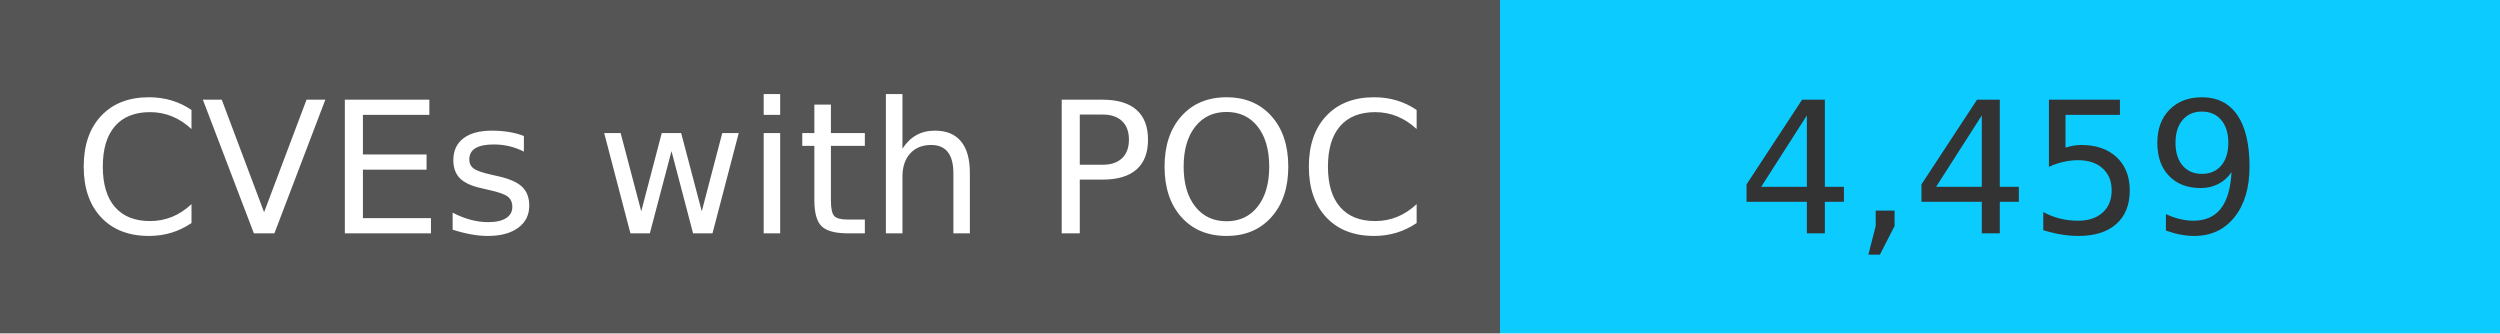
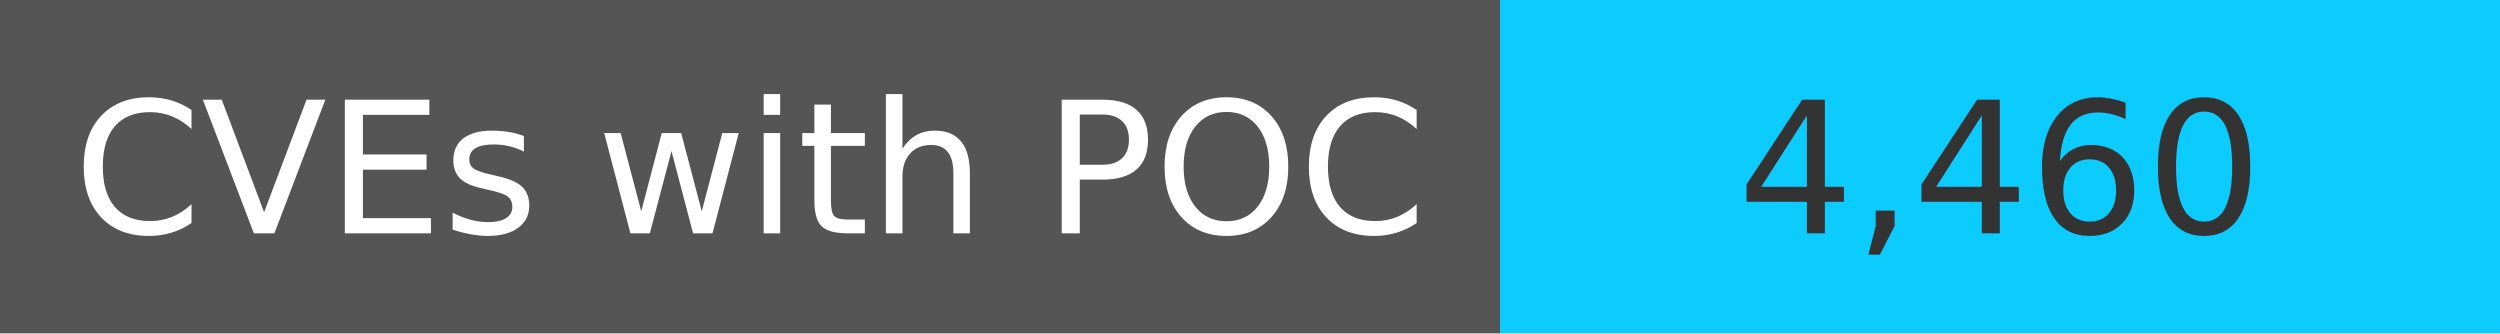
<svg xmlns="http://www.w3.org/2000/svg" width="150" height="20" role="img">
  <linearGradient id="s" x2="0" y2="100%">
    <stop offset="0" stop-color="#bbb" stop-opacity=".1" />
    <stop offset="1" stop-opacity=".1" />
  </linearGradient>
  <g>
    <rect width="90" height="20" fill="#555" />
    <rect x="90" width="267" height="20" fill="#0cccff" />
  </g>
  <g fill="#fff" text-anchor="middle" font-family="Verdana,Geneva,DejaVu Sans,sans-serif" text-rendering="geometricPrecision" font-size="110">
    <text x="450" y="140" transform="scale(.1)" fill="#fff">
            CVEs with POC
        </text>
    <text x="1200" y="140" transform="scale(.1)" fill="#333">
-             4,459
+             4,460
        </text>
  </g>
</svg>
